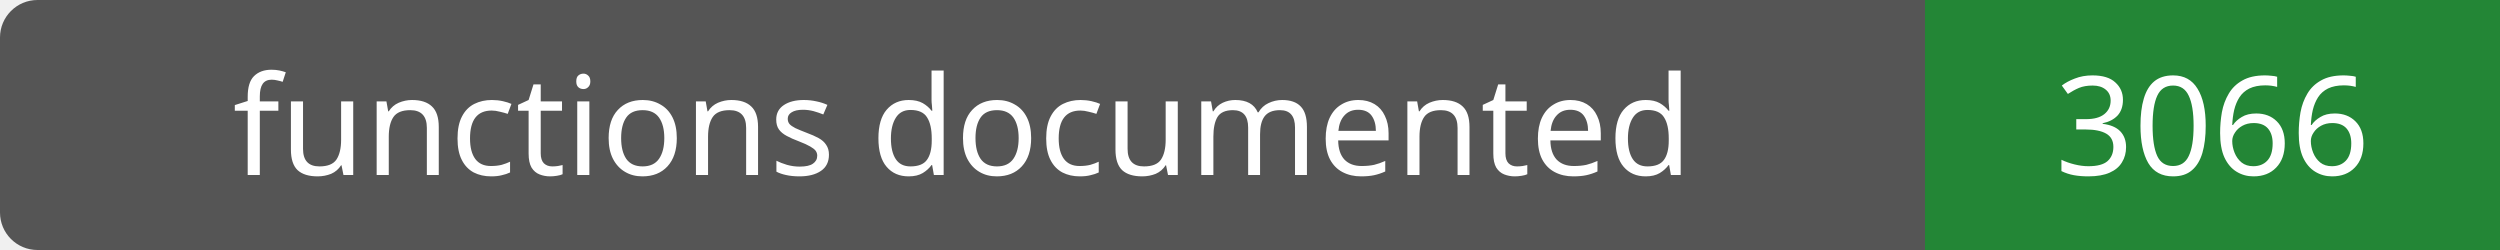
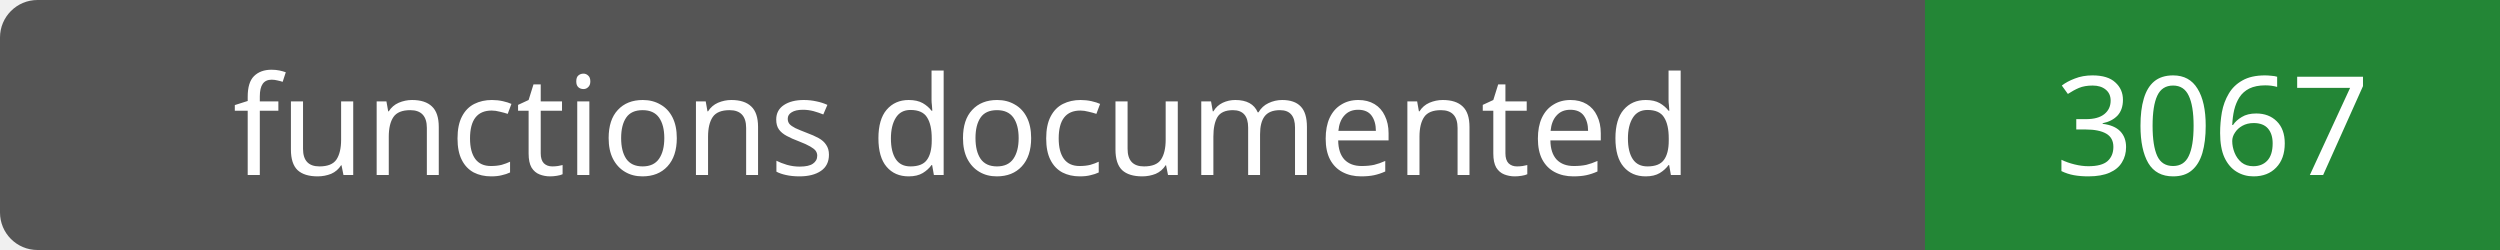
- <svg xmlns="http://www.w3.org/2000/svg" width="200" height="20" role="img" aria-label="functions documented: 3066">
+ <svg xmlns="http://www.w3.org/2000/svg" width="200" height="20" role="img" aria-label="functions documented: 3067">
  <rect width="200" height="20" rx="3" fill="#555" />
  <path fill="#238636" d="M154 0h46v20H154z" />
  <g fill="#fff" text-anchor="middle" font-family="Verdana,sans-serif" font-size="11">
    <text x="77.0" y="14">functions documented</text>
-     <text x="177.0" y="14">3066</text>
+     <text x="177.0" y="14">3067</text>
  </g>
</svg>
